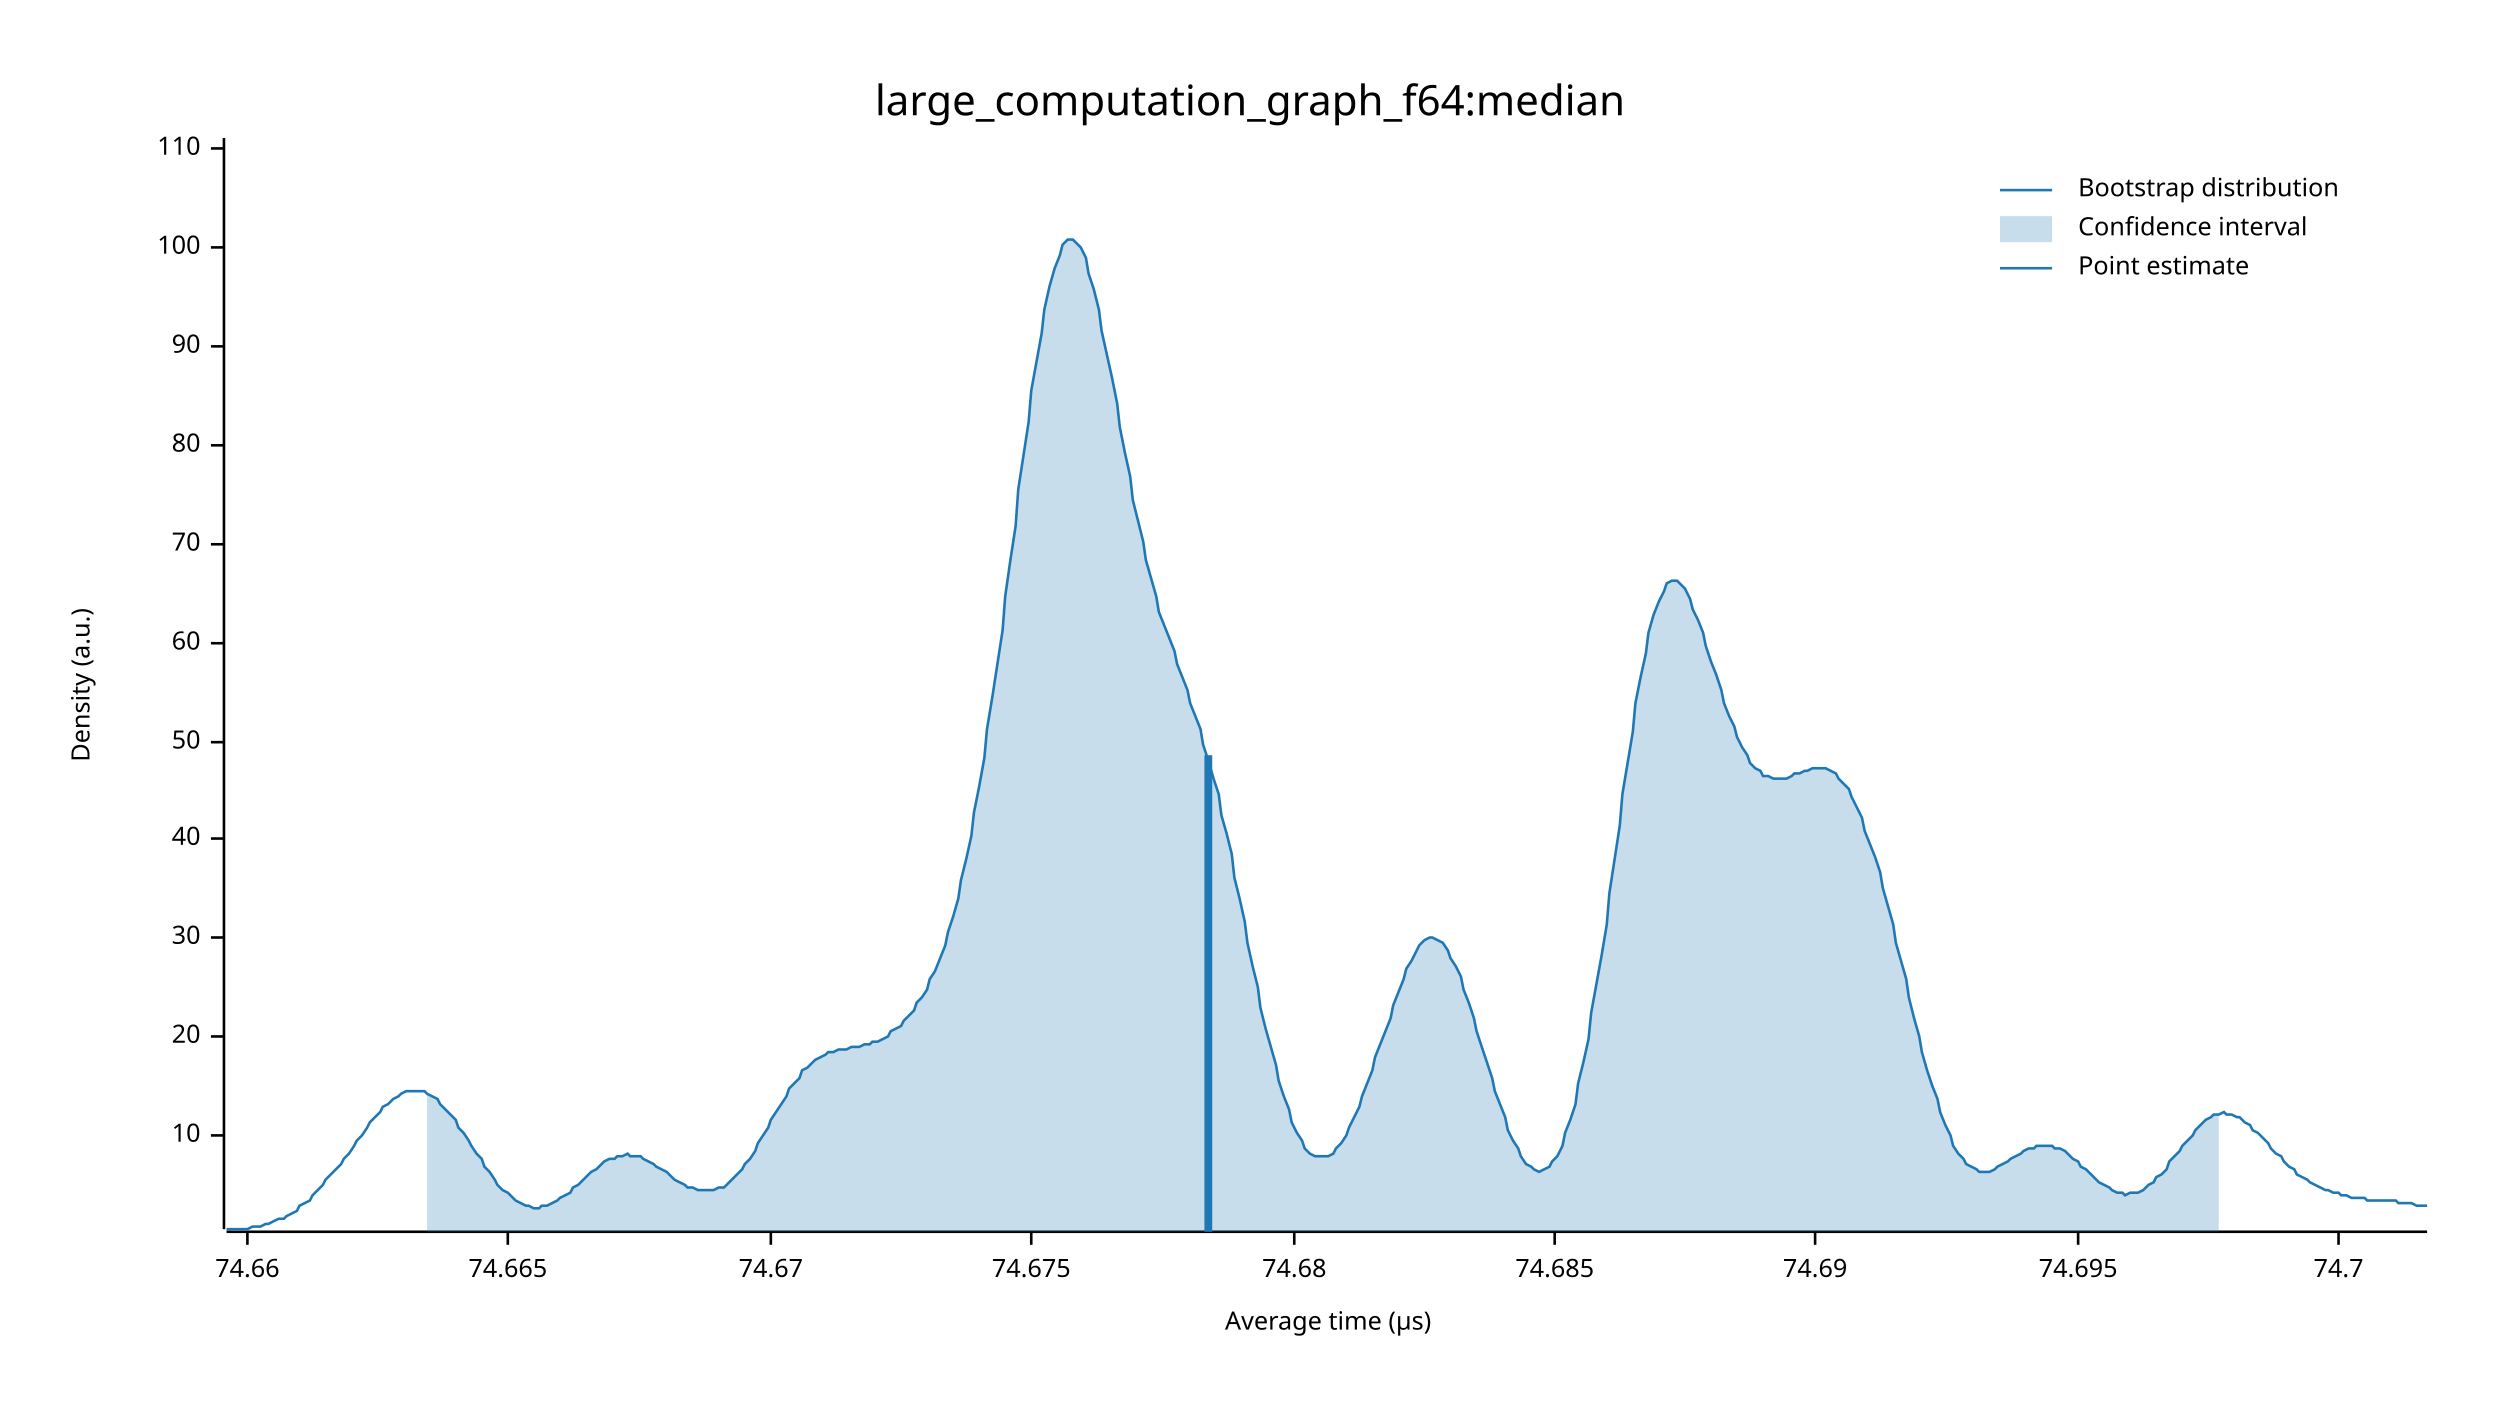
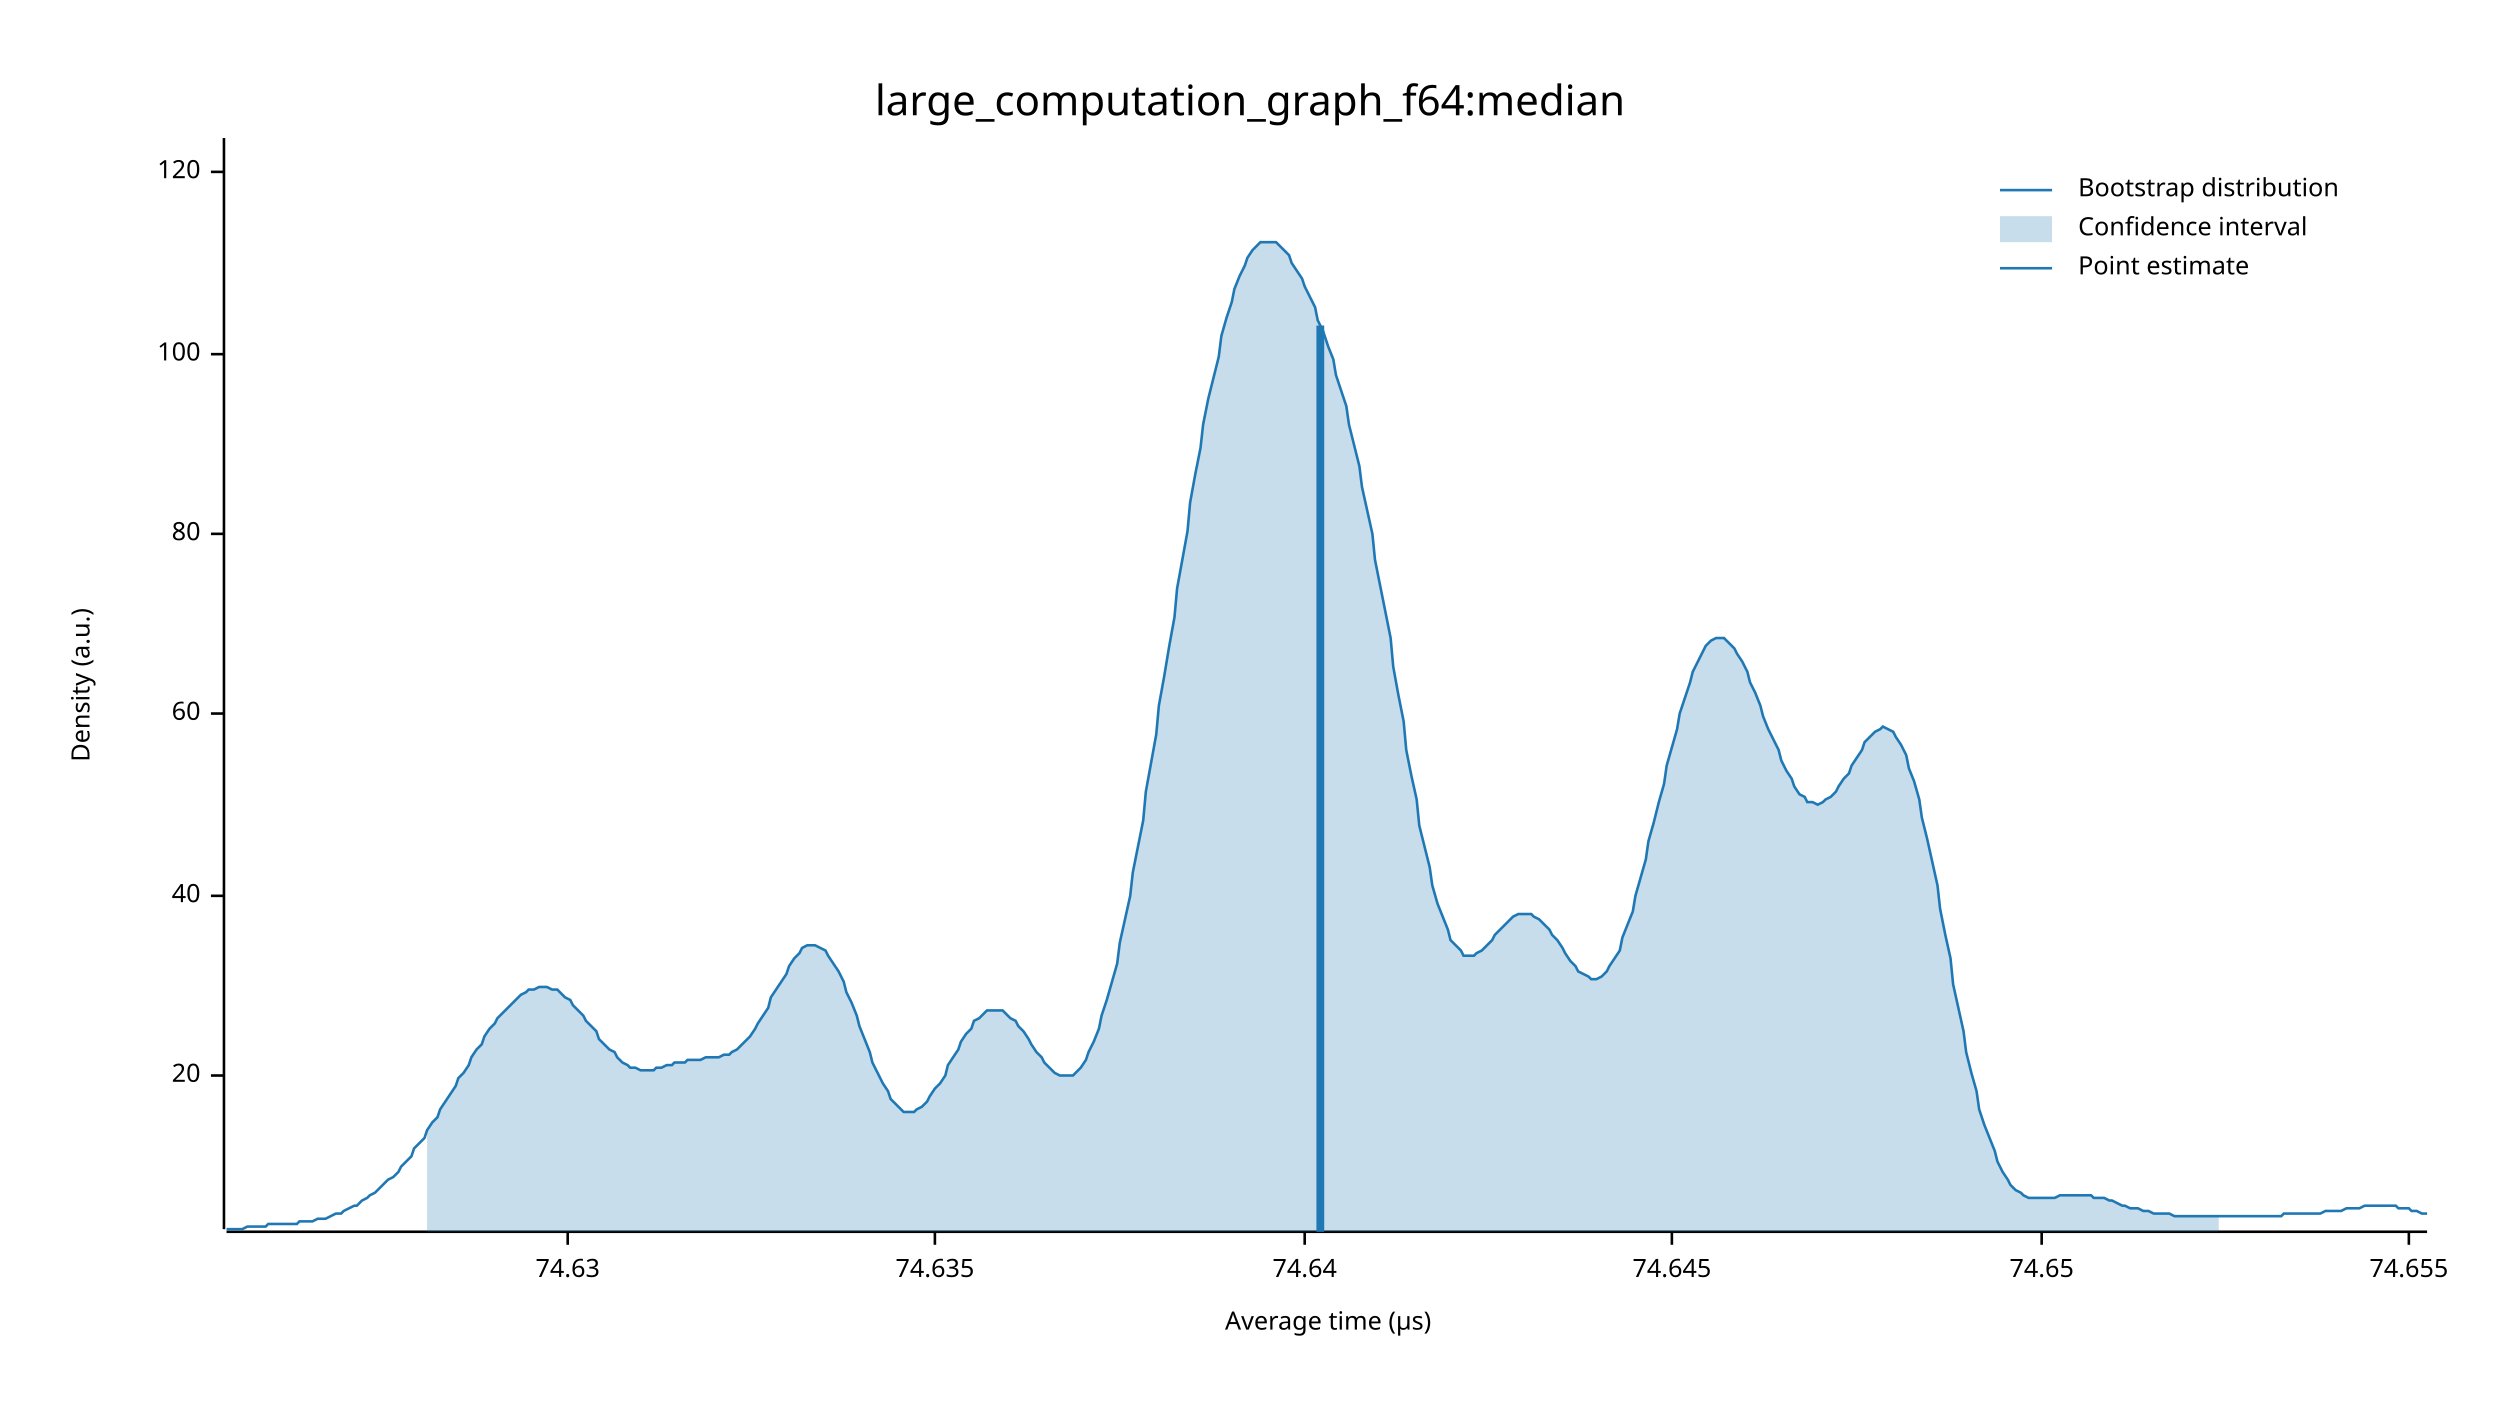
<svg xmlns="http://www.w3.org/2000/svg" width="960" height="540" viewBox="0 0 960 540">
  <text x="480" y="32" dy="0.76em" text-anchor="middle" font-family="sans-serif" font-size="16.129" opacity="1" fill="#000000">
large_computation_graph_f64:median
</text>
  <text x="27" y="263" dy="0.76em" text-anchor="middle" font-family="sans-serif" font-size="9.677" opacity="1" fill="#000000" transform="rotate(270, 27, 263)">
Density (a.u.)
</text>
  <text x="510" y="513" dy="-0.5ex" text-anchor="middle" font-family="sans-serif" font-size="9.677" opacity="1" fill="#000000">
Average time (µs)
</text>
  <polyline fill="none" opacity="1" stroke="#000000" stroke-width="1" points="86,53 86,472 " />
-   <text x="77" y="436" dy="0.5ex" text-anchor="end" font-family="sans-serif" font-size="9.677" opacity="1" fill="#000000">
- 10
- </text>
-   <polyline fill="none" opacity="1" stroke="#000000" stroke-width="1" points="81,436 86,436 " />
-   <text x="77" y="398" dy="0.5ex" text-anchor="end" font-family="sans-serif" font-size="9.677" opacity="1" fill="#000000">
+   <text x="77" y="413" dy="0.5ex" text-anchor="end" font-family="sans-serif" font-size="9.677" opacity="1" fill="#000000">
20
</text>
-   <polyline fill="none" opacity="1" stroke="#000000" stroke-width="1" points="81,398 86,398 " />
-   <text x="77" y="360" dy="0.5ex" text-anchor="end" font-family="sans-serif" font-size="9.677" opacity="1" fill="#000000">
- 30
- </text>
-   <polyline fill="none" opacity="1" stroke="#000000" stroke-width="1" points="81,360 86,360 " />
-   <text x="77" y="322" dy="0.5ex" text-anchor="end" font-family="sans-serif" font-size="9.677" opacity="1" fill="#000000">
+   <polyline fill="none" opacity="1" stroke="#000000" stroke-width="1" points="81,413 86,413 " />
+   <text x="77" y="344" dy="0.5ex" text-anchor="end" font-family="sans-serif" font-size="9.677" opacity="1" fill="#000000">
40
</text>
-   <polyline fill="none" opacity="1" stroke="#000000" stroke-width="1" points="81,322 86,322 " />
-   <text x="77" y="285" dy="0.5ex" text-anchor="end" font-family="sans-serif" font-size="9.677" opacity="1" fill="#000000">
- 50
- </text>
-   <polyline fill="none" opacity="1" stroke="#000000" stroke-width="1" points="81,285 86,285 " />
-   <text x="77" y="247" dy="0.5ex" text-anchor="end" font-family="sans-serif" font-size="9.677" opacity="1" fill="#000000">
+   <polyline fill="none" opacity="1" stroke="#000000" stroke-width="1" points="81,344 86,344 " />
+   <text x="77" y="274" dy="0.5ex" text-anchor="end" font-family="sans-serif" font-size="9.677" opacity="1" fill="#000000">
60
</text>
-   <polyline fill="none" opacity="1" stroke="#000000" stroke-width="1" points="81,247 86,247 " />
-   <text x="77" y="209" dy="0.5ex" text-anchor="end" font-family="sans-serif" font-size="9.677" opacity="1" fill="#000000">
- 70
- </text>
-   <polyline fill="none" opacity="1" stroke="#000000" stroke-width="1" points="81,209 86,209 " />
-   <text x="77" y="171" dy="0.5ex" text-anchor="end" font-family="sans-serif" font-size="9.677" opacity="1" fill="#000000">
+   <polyline fill="none" opacity="1" stroke="#000000" stroke-width="1" points="81,274 86,274 " />
+   <text x="77" y="205" dy="0.5ex" text-anchor="end" font-family="sans-serif" font-size="9.677" opacity="1" fill="#000000">
80
</text>
-   <polyline fill="none" opacity="1" stroke="#000000" stroke-width="1" points="81,171 86,171 " />
-   <text x="77" y="133" dy="0.5ex" text-anchor="end" font-family="sans-serif" font-size="9.677" opacity="1" fill="#000000">
- 90
- </text>
-   <polyline fill="none" opacity="1" stroke="#000000" stroke-width="1" points="81,133 86,133 " />
-   <text x="77" y="95" dy="0.5ex" text-anchor="end" font-family="sans-serif" font-size="9.677" opacity="1" fill="#000000">
+   <polyline fill="none" opacity="1" stroke="#000000" stroke-width="1" points="81,205 86,205 " />
+   <text x="77" y="136" dy="0.5ex" text-anchor="end" font-family="sans-serif" font-size="9.677" opacity="1" fill="#000000">
100
</text>
-   <polyline fill="none" opacity="1" stroke="#000000" stroke-width="1" points="81,95 86,95 " />
-   <text x="77" y="57" dy="0.5ex" text-anchor="end" font-family="sans-serif" font-size="9.677" opacity="1" fill="#000000">
- 110
+   <polyline fill="none" opacity="1" stroke="#000000" stroke-width="1" points="81,136 86,136 " />
+   <text x="77" y="66" dy="0.5ex" text-anchor="end" font-family="sans-serif" font-size="9.677" opacity="1" fill="#000000">
+ 120
</text>
-   <polyline fill="none" opacity="1" stroke="#000000" stroke-width="1" points="81,57 86,57 " />
+   <polyline fill="none" opacity="1" stroke="#000000" stroke-width="1" points="81,66 86,66 " />
  <polyline fill="none" opacity="1" stroke="#000000" stroke-width="1" points="87,473 932,473 " />
-   <text x="95" y="483" dy="0.76em" text-anchor="middle" font-family="sans-serif" font-size="9.677" opacity="1" fill="#000000">
- 74.66
+   <text x="218" y="483" dy="0.76em" text-anchor="middle" font-family="sans-serif" font-size="9.677" opacity="1" fill="#000000">
+ 74.63
</text>
-   <polyline fill="none" opacity="1" stroke="#000000" stroke-width="1" points="95,473 95,478 " />
-   <text x="195" y="483" dy="0.76em" text-anchor="middle" font-family="sans-serif" font-size="9.677" opacity="1" fill="#000000">
- 74.665
+   <polyline fill="none" opacity="1" stroke="#000000" stroke-width="1" points="218,473 218,478 " />
+   <text x="359" y="483" dy="0.76em" text-anchor="middle" font-family="sans-serif" font-size="9.677" opacity="1" fill="#000000">
+ 74.635
</text>
-   <polyline fill="none" opacity="1" stroke="#000000" stroke-width="1" points="195,473 195,478 " />
-   <text x="296" y="483" dy="0.76em" text-anchor="middle" font-family="sans-serif" font-size="9.677" opacity="1" fill="#000000">
- 74.67
+   <polyline fill="none" opacity="1" stroke="#000000" stroke-width="1" points="359,473 359,478 " />
+   <text x="501" y="483" dy="0.76em" text-anchor="middle" font-family="sans-serif" font-size="9.677" opacity="1" fill="#000000">
+ 74.64
</text>
-   <polyline fill="none" opacity="1" stroke="#000000" stroke-width="1" points="296,473 296,478 " />
-   <text x="396" y="483" dy="0.76em" text-anchor="middle" font-family="sans-serif" font-size="9.677" opacity="1" fill="#000000">
- 74.675
+   <polyline fill="none" opacity="1" stroke="#000000" stroke-width="1" points="501,473 501,478 " />
+   <text x="642" y="483" dy="0.76em" text-anchor="middle" font-family="sans-serif" font-size="9.677" opacity="1" fill="#000000">
+ 74.645
</text>
-   <polyline fill="none" opacity="1" stroke="#000000" stroke-width="1" points="396,473 396,478 " />
-   <text x="497" y="483" dy="0.76em" text-anchor="middle" font-family="sans-serif" font-size="9.677" opacity="1" fill="#000000">
- 74.68
+   <polyline fill="none" opacity="1" stroke="#000000" stroke-width="1" points="642,473 642,478 " />
+   <text x="784" y="483" dy="0.76em" text-anchor="middle" font-family="sans-serif" font-size="9.677" opacity="1" fill="#000000">
+ 74.65
</text>
-   <polyline fill="none" opacity="1" stroke="#000000" stroke-width="1" points="497,473 497,478 " />
-   <text x="597" y="483" dy="0.76em" text-anchor="middle" font-family="sans-serif" font-size="9.677" opacity="1" fill="#000000">
- 74.685
+   <polyline fill="none" opacity="1" stroke="#000000" stroke-width="1" points="784,473 784,478 " />
+   <text x="925" y="483" dy="0.76em" text-anchor="middle" font-family="sans-serif" font-size="9.677" opacity="1" fill="#000000">
+ 74.655
</text>
-   <polyline fill="none" opacity="1" stroke="#000000" stroke-width="1" points="597,473 597,478 " />
-   <text x="697" y="483" dy="0.76em" text-anchor="middle" font-family="sans-serif" font-size="9.677" opacity="1" fill="#000000">
- 74.69
- </text>
-   <polyline fill="none" opacity="1" stroke="#000000" stroke-width="1" points="697,473 697,478 " />
-   <text x="798" y="483" dy="0.76em" text-anchor="middle" font-family="sans-serif" font-size="9.677" opacity="1" fill="#000000">
- 74.695
- </text>
-   <polyline fill="none" opacity="1" stroke="#000000" stroke-width="1" points="798,473 798,478 " />
-   <text x="898" y="483" dy="0.76em" text-anchor="middle" font-family="sans-serif" font-size="9.677" opacity="1" fill="#000000">
- 74.7
- </text>
-   <polyline fill="none" opacity="1" stroke="#000000" stroke-width="1" points="898,473 898,478 " />
-   <polyline fill="none" opacity="1" stroke="#1F78B4" stroke-width="1" points="87,472 88,472 90,472 92,472 93,472 95,472 97,471 98,471 100,471 102,470 103,470 105,469 107,468 109,468 110,467 112,466 114,465 115,463 117,462 119,461 120,459 122,457 124,455 125,453 127,451 129,449 131,447 132,445 134,443 136,440 137,438 139,436 141,433 142,431 144,429 146,427 147,425 149,424 151,422 153,421 154,420 156,419 158,419 159,419 161,419 163,419 164,420 166,421 168,422 169,424 171,426 173,428 175,430 176,433 178,435 180,438 181,440 183,443 185,445 186,448 188,450 190,453 191,455 193,457 195,458 197,460 198,461 200,462 202,463 203,463 205,464 207,464 208,463 210,463 212,462 214,461 215,460 217,459 219,458 220,456 222,455 224,453 225,452 227,450 229,449 230,448 232,446 234,445 236,445 237,444 239,444 241,443 242,444 244,444 246,444 247,445 249,446 251,447 252,448 254,449 256,450 258,452 259,453 261,454 263,455 264,456 266,456 268,457 269,457 271,457 273,457 274,457 276,456 278,456 280,454 281,453 283,451 285,449 286,447 288,445 290,442 291,439 293,436 295,433 296,430 298,427 300,424 302,421 303,418 305,416 307,414 308,411 310,410 312,408 313,407 315,406 317,405 318,404 320,404 322,403 324,403 325,403 327,402 329,402 330,402 332,401 334,401 335,400 337,400 339,399 341,398 342,396 344,395 346,394 347,392 349,390 351,388 352,385 354,383 356,380 357,376 359,373 361,368 363,363 364,358 366,352 368,345 369,338 371,330 373,321 374,312 376,302 378,291 379,280 381,268 383,255 385,242 386,229 388,215 390,202 391,188 393,175 395,162 396,150 398,139 400,128 401,119 403,110 405,103 407,98 408,94 410,92 412,92 413,93 415,95 417,99 418,105 420,111 422,119 423,127 425,136 427,145 429,155 430,164 432,174 434,183 435,192 437,200 439,208 440,215 442,222 444,229 445,235 447,240 449,245 451,250 452,255 454,260 456,265 457,270 459,275 461,280 462,286 464,292 466,299 468,305 469,313 471,320 473,328 474,337 476,345 478,354 479,362 481,371 483,379 484,387 486,395 488,402 490,409 491,415 493,421 495,426 496,431 498,435 500,438 501,441 503,443 505,444 506,444 508,444 510,444 512,443 513,441 515,439 517,436 518,433 520,429 522,425 523,421 525,416 527,411 528,406 530,401 532,396 534,391 535,386 537,381 539,376 540,372 542,369 544,365 545,363 547,361 549,360 550,360 552,361 554,362 556,365 557,368 559,371 561,375 562,380 564,385 566,391 567,396 569,402 571,408 573,414 574,419 576,424 578,429 579,434 581,438 583,441 584,444 586,447 588,448 589,449 591,450 593,449 595,448 596,446 598,444 600,440 601,435 603,430 605,424 606,416 608,408 610,399 611,389 613,378 615,367 617,355 618,343 620,330 622,317 623,305 625,293 627,281 628,270 630,260 632,251 633,243 635,236 637,231 639,227 640,224 642,223 644,223 645,224 647,226 649,230 650,234 652,238 654,243 655,248 657,254 659,259 661,265 662,270 664,275 666,279 667,283 669,287 671,290 672,293 674,295 676,296 677,298 679,298 681,299 683,299 684,299 686,299 688,298 689,297 691,297 693,296 694,296 696,295 698,295 700,295 701,295 703,296 705,297 706,299 708,301 710,303 711,306 713,310 715,314 716,319 718,324 720,329 722,335 723,341 725,348 727,355 728,362 730,369 732,376 733,383 735,391 737,398 738,404 740,411 742,417 744,422 745,427 747,432 749,436 750,440 752,443 754,445 755,447 757,448 759,449 760,450 762,450 764,450 766,449 767,448 769,447 771,446 772,445 774,444 776,443 777,442 779,441 781,441 782,440 784,440 786,440 788,440 789,441 791,441 793,442 794,443 796,445 798,446 799,448 801,449 803,451 804,452 806,454 808,455 810,456 811,457 813,458 815,458 816,459 818,458 820,458 821,458 823,457 825,455 827,454 828,452 830,451 832,449 833,446 835,444 837,442 838,440 840,438 842,436 843,434 845,432 847,430 849,429 850,428 852,428 854,427 855,428 857,428 859,429 860,429 862,431 864,432 865,434 867,435 869,437 871,439 872,441 874,443 876,444 877,446 879,448 881,449 882,451 884,452 886,453 887,454 889,455 891,456 893,457 894,457 896,458 898,458 899,459 901,459 903,460 904,460 906,460 908,460 909,461 911,461 913,461 915,461 916,461 918,461 920,461 921,462 923,462 925,462 926,462 928,463 930,463 932,463 " />
-   <polygon opacity="0.25" fill="#1F78B4" points="164,420 166,421 168,422 169,424 171,426 173,428 175,430 176,433 178,435 180,438 181,440 183,443 185,445 186,448 188,450 190,453 191,455 193,457 195,458 197,460 198,461 200,462 202,463 203,463 205,464 207,464 208,463 210,463 212,462 214,461 215,460 217,459 219,458 220,456 222,455 224,453 225,452 227,450 229,449 230,448 232,446 234,445 236,445 237,444 239,444 241,443 242,444 244,444 246,444 247,445 249,446 251,447 252,448 254,449 256,450 258,452 259,453 261,454 263,455 264,456 266,456 268,457 269,457 271,457 273,457 274,457 276,456 278,456 280,454 281,453 283,451 285,449 286,447 288,445 290,442 291,439 293,436 295,433 296,430 298,427 300,424 302,421 303,418 305,416 307,414 308,411 310,410 312,408 313,407 315,406 317,405 318,404 320,404 322,403 324,403 325,403 327,402 329,402 330,402 332,401 334,401 335,400 337,400 339,399 341,398 342,396 344,395 346,394 347,392 349,390 351,388 352,385 354,383 356,380 357,376 359,373 361,368 363,363 364,358 366,352 368,345 369,338 371,330 373,321 374,312 376,302 378,291 379,280 381,268 383,255 385,242 386,229 388,215 390,202 391,188 393,175 395,162 396,150 398,139 400,128 401,119 403,110 405,103 407,98 408,94 410,92 412,92 413,93 415,95 417,99 418,105 420,111 422,119 423,127 425,136 427,145 429,155 430,164 432,174 434,183 435,192 437,200 439,208 440,215 442,222 444,229 445,235 447,240 449,245 451,250 452,255 454,260 456,265 457,270 459,275 461,280 462,286 464,292 466,299 468,305 469,313 471,320 473,328 474,337 476,345 478,354 479,362 481,371 483,379 484,387 486,395 488,402 490,409 491,415 493,421 495,426 496,431 498,435 500,438 501,441 503,443 505,444 506,444 508,444 510,444 512,443 513,441 515,439 517,436 518,433 520,429 522,425 523,421 525,416 527,411 528,406 530,401 532,396 534,391 535,386 537,381 539,376 540,372 542,369 544,365 545,363 547,361 549,360 550,360 552,361 554,362 556,365 557,368 559,371 561,375 562,380 564,385 566,391 567,396 569,402 571,408 573,414 574,419 576,424 578,429 579,434 581,438 583,441 584,444 586,447 588,448 589,449 591,450 593,449 595,448 596,446 598,444 600,440 601,435 603,430 605,424 606,416 608,408 610,399 611,389 613,378 615,367 617,355 618,343 620,330 622,317 623,305 625,293 627,281 628,270 630,260 632,251 633,243 635,236 637,231 639,227 640,224 642,223 644,223 645,224 647,226 649,230 650,234 652,238 654,243 655,248 657,254 659,259 661,265 662,270 664,275 666,279 667,283 669,287 671,290 672,293 674,295 676,296 677,298 679,298 681,299 683,299 684,299 686,299 688,298 689,297 691,297 693,296 694,296 696,295 698,295 700,295 701,295 703,296 705,297 706,299 708,301 710,303 711,306 713,310 715,314 716,319 718,324 720,329 722,335 723,341 725,348 727,355 728,362 730,369 732,376 733,383 735,391 737,398 738,404 740,411 742,417 744,422 745,427 747,432 749,436 750,440 752,443 754,445 755,447 757,448 759,449 760,450 762,450 764,450 766,449 767,448 769,447 771,446 772,445 774,444 776,443 777,442 779,441 781,441 782,440 784,440 786,440 788,440 789,441 791,441 793,442 794,443 796,445 798,446 799,448 801,449 803,451 804,452 806,454 808,455 810,456 811,457 813,458 815,458 816,459 818,458 820,458 821,458 823,457 825,455 827,454 828,452 830,451 832,449 833,446 835,444 837,442 838,440 840,438 842,436 843,434 845,432 847,430 849,429 850,428 852,428 852,473 164,473 " />
-   <polyline fill="none" opacity="1" stroke="#1F78B4" stroke-width="3" points="464,473 464,290 " />
+   <polyline fill="none" opacity="1" stroke="#000000" stroke-width="1" points="925,473 925,478 " />
+   <polyline fill="none" opacity="1" stroke="#1F78B4" stroke-width="1" points="87,472 88,472 90,472 92,472 93,472 95,471 97,471 98,471 100,471 102,471 103,470 105,470 107,470 109,470 110,470 112,470 114,470 115,469 117,469 119,469 120,469 122,468 124,468 125,468 127,467 129,466 131,466 132,465 134,464 136,463 137,463 139,461 141,460 142,459 144,458 146,456 147,455 149,453 151,452 153,450 154,448 156,446 158,444 159,441 161,439 163,437 164,434 166,431 168,429 169,426 171,423 173,420 175,417 176,414 178,412 180,409 181,406 183,403 185,401 186,398 188,395 190,393 191,391 193,389 195,387 197,385 198,384 200,382 202,381 203,380 205,380 207,379 208,379 210,379 212,380 214,380 215,381 217,383 219,384 220,386 222,388 224,390 225,392 227,394 229,396 230,399 232,401 234,403 236,404 237,406 239,408 241,409 242,410 244,410 246,411 247,411 249,411 251,411 252,410 254,410 256,409 258,409 259,408 261,408 263,408 264,407 266,407 268,407 269,407 271,406 273,406 274,406 276,406 278,405 280,405 281,404 283,403 285,401 286,400 288,398 290,395 291,393 293,390 295,387 296,383 298,380 300,377 302,374 303,371 305,368 307,366 308,364 310,363 312,363 313,363 315,364 317,365 318,367 320,370 322,373 324,377 325,381 327,385 329,390 330,394 332,399 334,404 335,408 337,412 339,416 341,419 342,422 344,424 346,426 347,427 349,427 351,427 352,426 354,425 356,423 357,421 359,418 361,416 363,413 364,409 366,406 368,403 369,400 371,397 373,395 374,392 376,391 378,389 379,388 381,388 383,388 385,388 386,389 388,391 390,392 391,394 393,396 395,399 396,401 398,404 400,406 401,408 403,410 405,412 407,413 408,413 410,413 412,413 413,412 415,410 417,407 418,404 420,400 422,395 423,390 425,384 427,377 429,370 430,362 432,353 434,344 435,335 437,325 439,315 440,304 442,293 444,282 445,271 447,260 449,248 451,237 452,226 454,215 456,204 457,193 459,182 461,172 462,163 464,153 466,145 468,137 469,129 471,122 473,116 474,111 476,106 478,102 479,99 481,96 483,94 484,93 486,93 488,93 490,93 491,94 493,96 495,98 496,101 498,104 500,107 501,110 503,114 505,118 506,123 508,127 510,133 512,138 513,144 515,150 517,156 518,163 520,171 522,179 523,187 525,196 527,205 528,215 530,225 532,235 534,245 535,256 537,267 539,277 540,288 542,298 544,307 545,317 547,325 549,333 550,340 552,347 554,352 556,357 557,361 559,363 561,365 562,367 564,367 566,367 567,366 569,365 571,363 573,361 574,359 576,357 578,355 579,354 581,352 583,351 584,351 586,351 588,351 589,352 591,353 593,355 595,357 596,359 598,361 600,364 601,366 603,369 605,371 606,373 608,374 610,375 611,376 613,376 615,375 617,373 618,371 620,368 622,365 623,360 625,355 627,350 628,344 630,337 632,330 633,323 635,316 637,308 639,301 640,294 642,287 644,280 645,274 647,268 649,262 650,258 652,254 654,250 655,248 657,246 659,245 661,245 662,245 664,247 666,249 667,251 669,254 671,258 672,262 674,266 676,271 677,275 679,280 681,284 683,288 684,292 686,296 688,299 689,302 691,305 693,306 694,308 696,308 698,309 700,308 701,307 703,306 705,304 706,302 708,299 710,297 711,294 713,291 715,288 716,285 718,283 720,281 722,280 723,279 725,280 727,281 728,283 730,286 732,290 733,295 735,300 737,307 738,314 740,322 742,331 744,340 745,349 747,359 749,368 750,378 752,387 754,396 755,404 757,412 759,419 760,426 762,432 764,437 766,442 767,446 769,450 771,453 772,455 774,457 776,458 777,459 779,460 781,460 782,460 784,460 786,460 788,460 789,460 791,459 793,459 794,459 796,459 798,459 799,459 801,459 803,459 804,460 806,460 808,460 810,461 811,461 813,462 815,463 816,463 818,464 820,464 821,464 823,465 825,465 827,466 828,466 830,466 832,466 833,466 835,467 837,467 838,467 840,467 842,467 843,467 845,467 847,467 849,467 850,467 852,467 854,467 855,467 857,467 859,467 860,467 862,467 864,467 865,467 867,467 869,467 871,467 872,467 874,467 876,467 877,466 879,466 881,466 882,466 884,466 886,466 887,466 889,466 891,466 893,465 894,465 896,465 898,465 899,465 901,464 903,464 904,464 906,464 908,463 909,463 911,463 913,463 915,463 916,463 918,463 920,463 921,464 923,464 925,464 926,465 928,465 930,466 932,466 " />
+   <polygon opacity="0.25" fill="#1F78B4" points="164,434 166,431 168,429 169,426 171,423 173,420 175,417 176,414 178,412 180,409 181,406 183,403 185,401 186,398 188,395 190,393 191,391 193,389 195,387 197,385 198,384 200,382 202,381 203,380 205,380 207,379 208,379 210,379 212,380 214,380 215,381 217,383 219,384 220,386 222,388 224,390 225,392 227,394 229,396 230,399 232,401 234,403 236,404 237,406 239,408 241,409 242,410 244,410 246,411 247,411 249,411 251,411 252,410 254,410 256,409 258,409 259,408 261,408 263,408 264,407 266,407 268,407 269,407 271,406 273,406 274,406 276,406 278,405 280,405 281,404 283,403 285,401 286,400 288,398 290,395 291,393 293,390 295,387 296,383 298,380 300,377 302,374 303,371 305,368 307,366 308,364 310,363 312,363 313,363 315,364 317,365 318,367 320,370 322,373 324,377 325,381 327,385 329,390 330,394 332,399 334,404 335,408 337,412 339,416 341,419 342,422 344,424 346,426 347,427 349,427 351,427 352,426 354,425 356,423 357,421 359,418 361,416 363,413 364,409 366,406 368,403 369,400 371,397 373,395 374,392 376,391 378,389 379,388 381,388 383,388 385,388 386,389 388,391 390,392 391,394 393,396 395,399 396,401 398,404 400,406 401,408 403,410 405,412 407,413 408,413 410,413 412,413 413,412 415,410 417,407 418,404 420,400 422,395 423,390 425,384 427,377 429,370 430,362 432,353 434,344 435,335 437,325 439,315 440,304 442,293 444,282 445,271 447,260 449,248 451,237 452,226 454,215 456,204 457,193 459,182 461,172 462,163 464,153 466,145 468,137 469,129 471,122 473,116 474,111 476,106 478,102 479,99 481,96 483,94 484,93 486,93 488,93 490,93 491,94 493,96 495,98 496,101 498,104 500,107 501,110 503,114 505,118 506,123 508,127 510,133 512,138 513,144 515,150 517,156 518,163 520,171 522,179 523,187 525,196 527,205 528,215 530,225 532,235 534,245 535,256 537,267 539,277 540,288 542,298 544,307 545,317 547,325 549,333 550,340 552,347 554,352 556,357 557,361 559,363 561,365 562,367 564,367 566,367 567,366 569,365 571,363 573,361 574,359 576,357 578,355 579,354 581,352 583,351 584,351 586,351 588,351 589,352 591,353 593,355 595,357 596,359 598,361 600,364 601,366 603,369 605,371 606,373 608,374 610,375 611,376 613,376 615,375 617,373 618,371 620,368 622,365 623,360 625,355 627,350 628,344 630,337 632,330 633,323 635,316 637,308 639,301 640,294 642,287 644,280 645,274 647,268 649,262 650,258 652,254 654,250 655,248 657,246 659,245 661,245 662,245 664,247 666,249 667,251 669,254 671,258 672,262 674,266 676,271 677,275 679,280 681,284 683,288 684,292 686,296 688,299 689,302 691,305 693,306 694,308 696,308 698,309 700,308 701,307 703,306 705,304 706,302 708,299 710,297 711,294 713,291 715,288 716,285 718,283 720,281 722,280 723,279 725,280 727,281 728,283 730,286 732,290 733,295 735,300 737,307 738,314 740,322 742,331 744,340 745,349 747,359 749,368 750,378 752,387 754,396 755,404 757,412 759,419 760,426 762,432 764,437 766,442 767,446 769,450 771,453 772,455 774,457 776,458 777,459 779,460 781,460 782,460 784,460 786,460 788,460 789,460 791,459 793,459 794,459 796,459 798,459 799,459 801,459 803,459 804,460 806,460 808,460 810,461 811,461 813,462 815,463 816,463 818,464 820,464 821,464 823,465 825,465 827,466 828,466 830,466 832,466 833,466 835,467 837,467 838,467 840,467 842,467 843,467 845,467 847,467 849,467 850,467 852,467 852,473 164,473 " />
+   <polyline fill="none" opacity="1" stroke="#1F78B4" stroke-width="3" points="507,473 507,125 " />
  <text x="798" y="68" dy="0.76em" text-anchor="start" font-family="sans-serif" font-size="9.677" opacity="1" fill="#000000">
Bootstrap distribution
</text>
  <text x="798" y="83" dy="0.76em" text-anchor="start" font-family="sans-serif" font-size="9.677" opacity="1" fill="#000000">
Confidence interval
</text>
  <text x="798" y="98" dy="0.76em" text-anchor="start" font-family="sans-serif" font-size="9.677" opacity="1" fill="#000000">
Point estimate
</text>
  <polyline fill="none" opacity="1" stroke="#1F78B4" stroke-width="1" points="768,73 788,73 " />
  <rect x="768" y="83" width="20" height="10" opacity="0.25" fill="#1F78B4" stroke="none" />
  <polyline fill="none" opacity="1" stroke="#1F78B4" stroke-width="1" points="768,103 788,103 " />
</svg>
